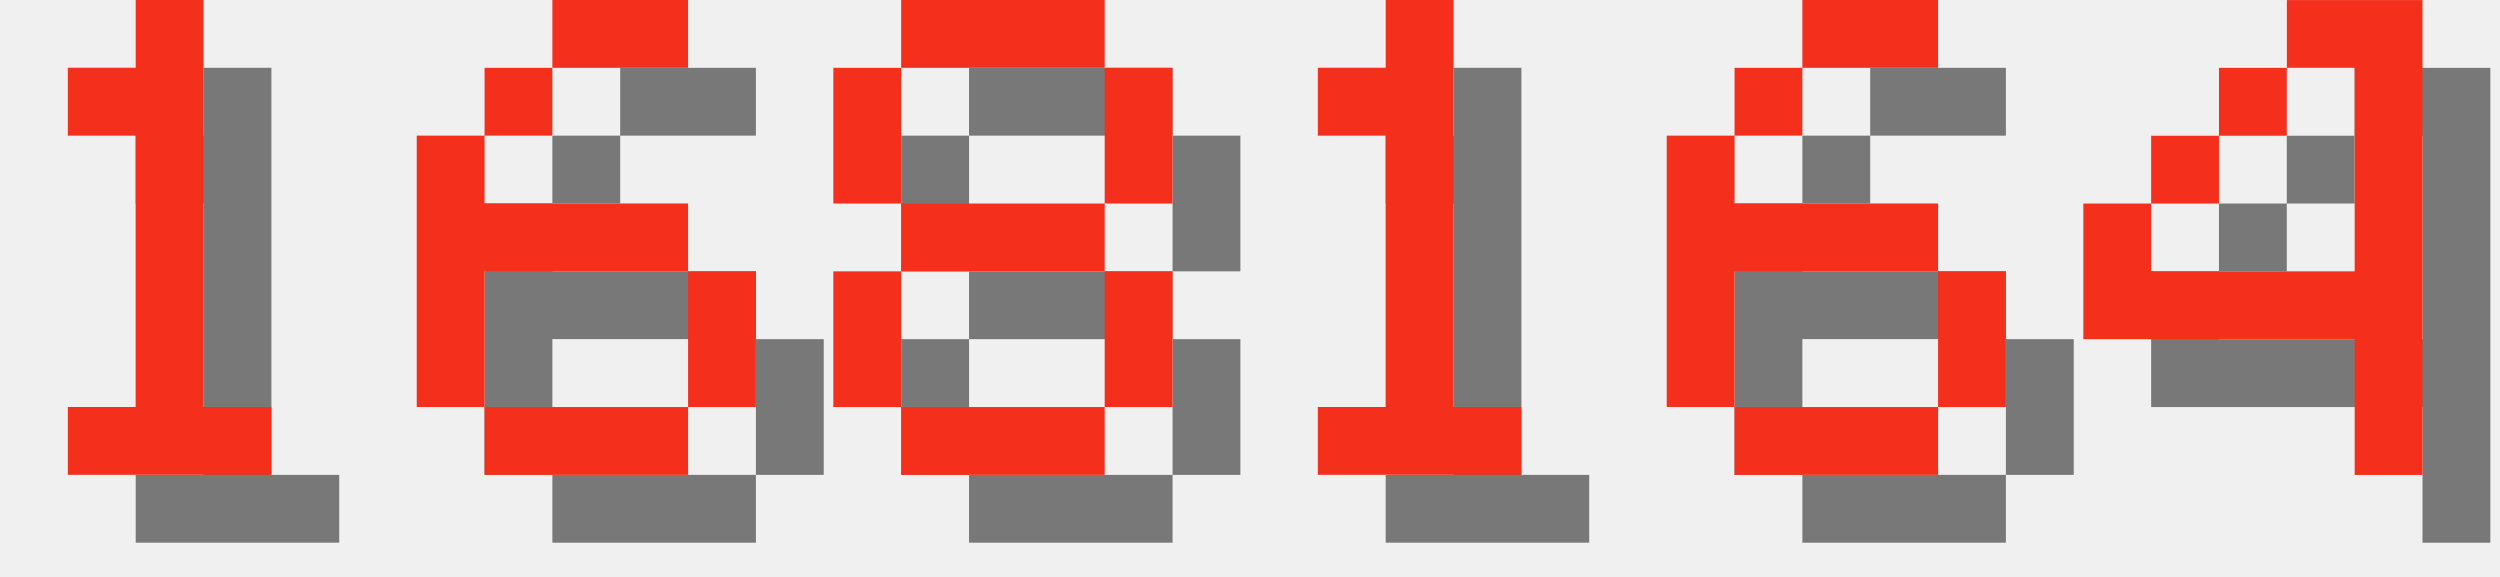
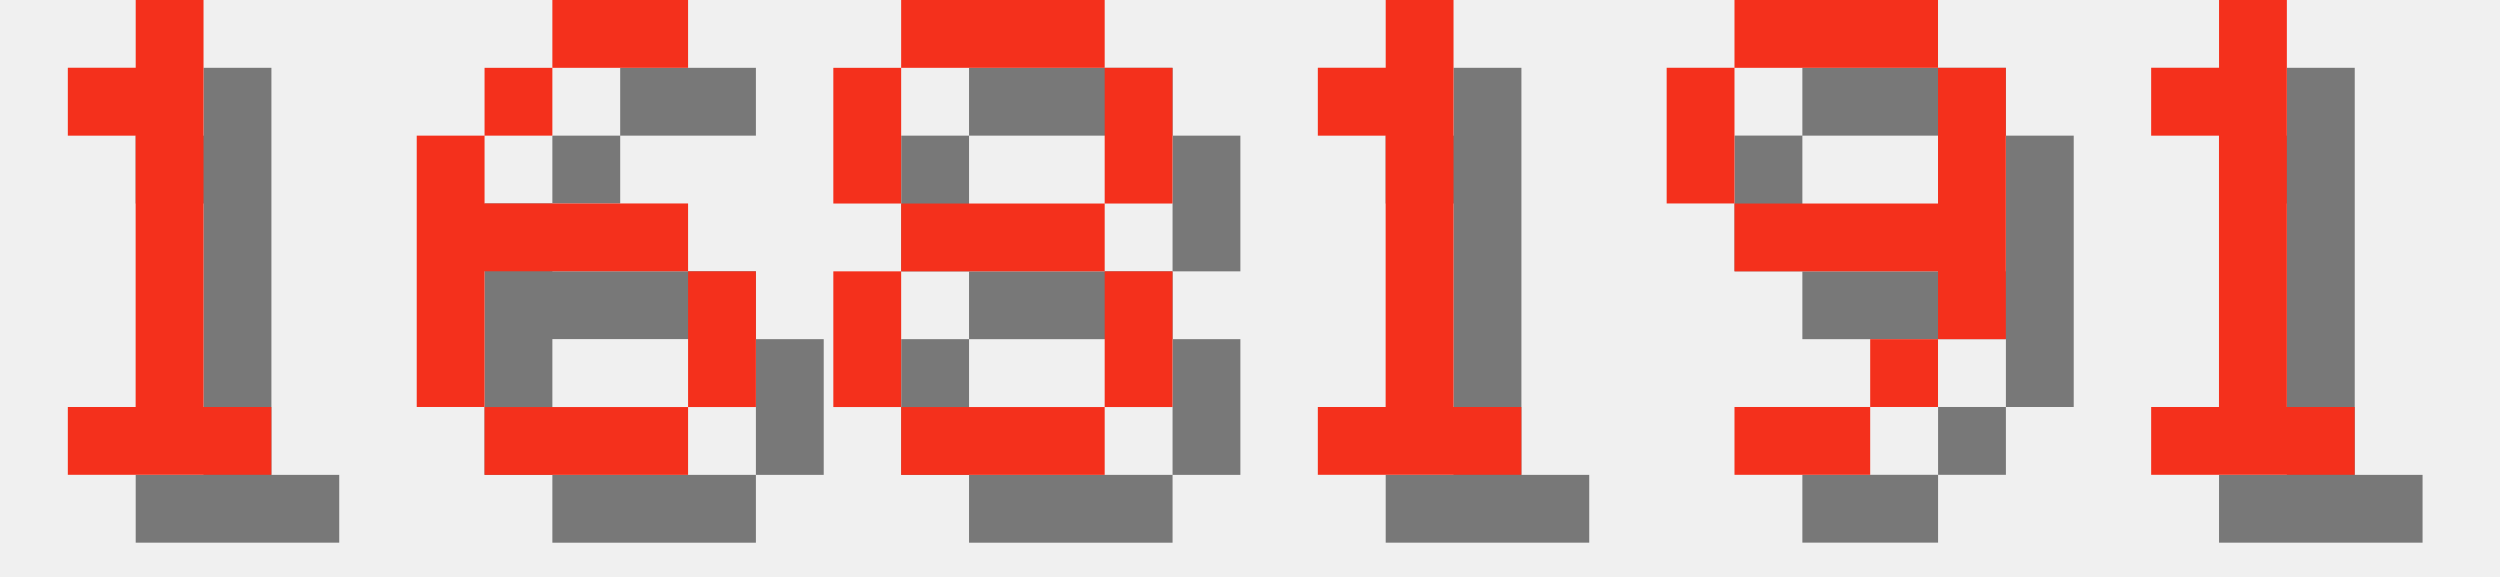
<svg xmlns="http://www.w3.org/2000/svg" version="1.1" width="156.0" height="36">
  <style>
        .text-foreground {
            fill: #F4301C;
        }
        .text-shadow {
            fill: #000000;
            fill-opacity: 0.5;
        }
    </style>
  <g class="digit" id="digit_1" transform="translate(0.0, 0), scale(4)">
    <path id="digit_1_shadow" class="text-shadow" d="m2.117 2.117v1.058h1.058v4.233h-1.058v1.058h3.175v-1.058h-1.058v-6.35h-1.058v1.058h-1.058z" fill-opacity=".5" style="paint-order:stroke fill markers" />
    <path id="digit_1_fg" class="text-foreground" d="m1.058 1.058v1.058h1.058v4.233h-1.058v1.058h3.175v-1.058h-1.058v-6.35h-1.058v1.058h-1.058z" fill="#fff" style="paint-order:stroke fill markers" />
  </g>
  <g class="digit" id="digit_6" transform="translate(26.0, 0), scale(4)">
    <path id="digit_6_shadow" class="text-shadow" d="m3.175 1.058v1.058h2.117v-1.058h-2.117zm0 1.058h-1.058v1.058h1.058v-1.058zm-1.058 1.058h-1.058v4.233h1.058v-2.117h3.175v-1.058h-3.175v-1.058zm3.175 2.117v2.117h1.058v-2.117h-1.058zm0 2.117h-3.175v1.058h3.175v-1.058z" fill-opacity=".5" style="paint-order:stroke fill markers" />
    <path id="digit_6_fg" class="text-foreground" d="m2.117 0v1.058h2.117v-1.058h-2.117zm0 1.058h-1.058v1.058h1.058v-1.058zm-1.058 1.058h-1.058v4.233h1.058v-2.117h3.175v-1.058h-3.175v-1.058zm3.175 2.117v2.117h1.058v-2.117h-1.058zm0 2.117h-3.175v1.058h3.175v-1.058z" fill="#fff" style="paint-order:stroke fill markers" />
  </g>
  <g class="digit" id="digit_8" transform="translate(52.0, 0), scale(4)">
    <path id="digit_8_shadow" class="text-shadow" d="m2.117 1.058v1.058h3.175v-1.058h-3.175zm3.175 1.058v2.117h1.058v-2.117h-1.058zm0 2.117h-3.175v1.058h3.175v-1.058zm0 1.058v2.117h1.058v-2.117h-1.058zm0 2.117h-3.175v1.058h3.175v-1.058zm-3.175 0v-2.117h-1.058v2.117h1.058zm0-3.175v-2.117h-1.058v2.117h1.058z" fill-opacity=".5" style="paint-order:stroke fill markers" />
    <path id="digit_8_fg" class="text-foreground" d="m1.058 0v1.058h3.175v-1.058h-3.175zm3.175 1.058v2.117h1.058v-2.117h-1.058zm0 2.117h-3.175v1.058h3.175v-1.058zm0 1.058v2.117h1.058v-2.117h-1.058zm0 2.117h-3.175v1.058h3.175v-1.058zm-3.175 0v-2.117h-1.058v2.117h1.058zm0-3.175v-2.117h-1.058v2.117h1.058z" fill="#fff" style="paint-order:stroke fill markers" />
  </g>
  <g class="digit" id="digit_1" transform="translate(78.0, 0), scale(4)">
    <path id="digit_1_shadow" class="text-shadow" d="m2.117 2.117v1.058h1.058v4.233h-1.058v1.058h3.175v-1.058h-1.058v-6.35h-1.058v1.058h-1.058z" fill-opacity=".5" style="paint-order:stroke fill markers" />
    <path id="digit_1_fg" class="text-foreground" d="m1.058 1.058v1.058h1.058v4.233h-1.058v1.058h3.175v-1.058h-1.058v-6.35h-1.058v1.058h-1.058z" fill="#fff" style="paint-order:stroke fill markers" />
  </g>
-   <g class="digit" id="digit_6" transform="translate(104.0, 0), scale(4)">
-     <path id="digit_6_shadow" class="text-shadow" d="m3.175 1.058v1.058h2.117v-1.058h-2.117zm0 1.058h-1.058v1.058h1.058v-1.058zm-1.058 1.058h-1.058v4.233h1.058v-2.117h3.175v-1.058h-3.175v-1.058zm3.175 2.117v2.117h1.058v-2.117h-1.058zm0 2.117h-3.175v1.058h3.175v-1.058z" fill-opacity=".5" style="paint-order:stroke fill markers" />
-     <path id="digit_6_fg" class="text-foreground" d="m2.117 0v1.058h2.117v-1.058h-2.117zm0 1.058h-1.058v1.058h1.058v-1.058zm-1.058 1.058h-1.058v4.233h1.058v-2.117h3.175v-1.058h-3.175v-1.058zm3.175 2.117v2.117h1.058v-2.117h-1.058zm0 2.117h-3.175v1.058h3.175v-1.058z" fill="#fff" style="paint-order:stroke fill markers" />
+   <g class="digit" id="digit_9" transform="translate(104.0, 0), scale(4)">
+     <path id="digit_9_shadow" class="text-shadow" d="m2.117 1.058v1.058h3.175v-1.058h-3.175zm3.175 1.058v2.117h-3.175v1.058h3.175v1.058h1.058v-4.233h-1.058zm0 4.233h-1.058v1.058h1.058v-1.058zm-1.058 1.058h-2.117v1.058h2.117v-1.058zm-2.117-3.175v-2.117h-1.058v2.117h1.058z" fill-opacity=".5" style="paint-order:stroke fill markers" />
+     <path id="digit_9_fg" class="text-foreground" d="m1.058 0v1.058h3.175v-1.058h-3.175zm3.175 1.058v2.117h-3.175v1.058h3.175v1.058h1.058v-4.233h-1.058zm0 4.233h-1.058v1.058h1.058v-1.058zm-1.058 1.058h-2.117v1.058h2.117v-1.058zm-2.117-3.175v-2.117h-1.058v2.117h1.058z" fill="#fff" style="paint-order:stroke fill markers" />
  </g>
-   <g class="digit" id="digit_4" transform="translate(130.0, 0), scale(4)">
-     <path id="digit_4_shadow" class="text-shadow" d="m4.233 1.058v1.058h1.058v3.175h-3.175v-1.058h-1.058v2.117h4.233v2.117h1.058v-7.408h-2.117zm-2.117 3.175h1.058v-1.058h-1.058v1.058zm1.058-1.058h1.058v-1.058h-1.058v1.058z" fill-opacity=".5" style="paint-order:stroke fill markers" />
-     <path id="digit_4_fg" class="text-foreground" d="m3.175 0v1.058h1.058v3.175h-3.175v-1.058h-1.058v2.117h4.233v2.117h1.058v-7.408h-2.117zm-2.117 3.175h1.058v-1.058h-1.058v1.058zm1.058-1.058h1.058v-1.058h-1.058v1.058z" fill="#fff" style="paint-order:stroke fill markers" />
+   <g class="digit" id="digit_1" transform="translate(130.0, 0), scale(4)">
+     <path id="digit_1_shadow" class="text-shadow" d="m2.117 2.117v1.058h1.058v4.233h-1.058v1.058h3.175v-1.058h-1.058v-6.35h-1.058v1.058h-1.058z" fill-opacity=".5" style="paint-order:stroke fill markers" />
+     <path id="digit_1_fg" class="text-foreground" d="m1.058 1.058v1.058h1.058v4.233h-1.058v1.058h3.175v-1.058h-1.058v-6.35h-1.058v1.058h-1.058z" fill="#fff" style="paint-order:stroke fill markers" />
  </g>
</svg>
